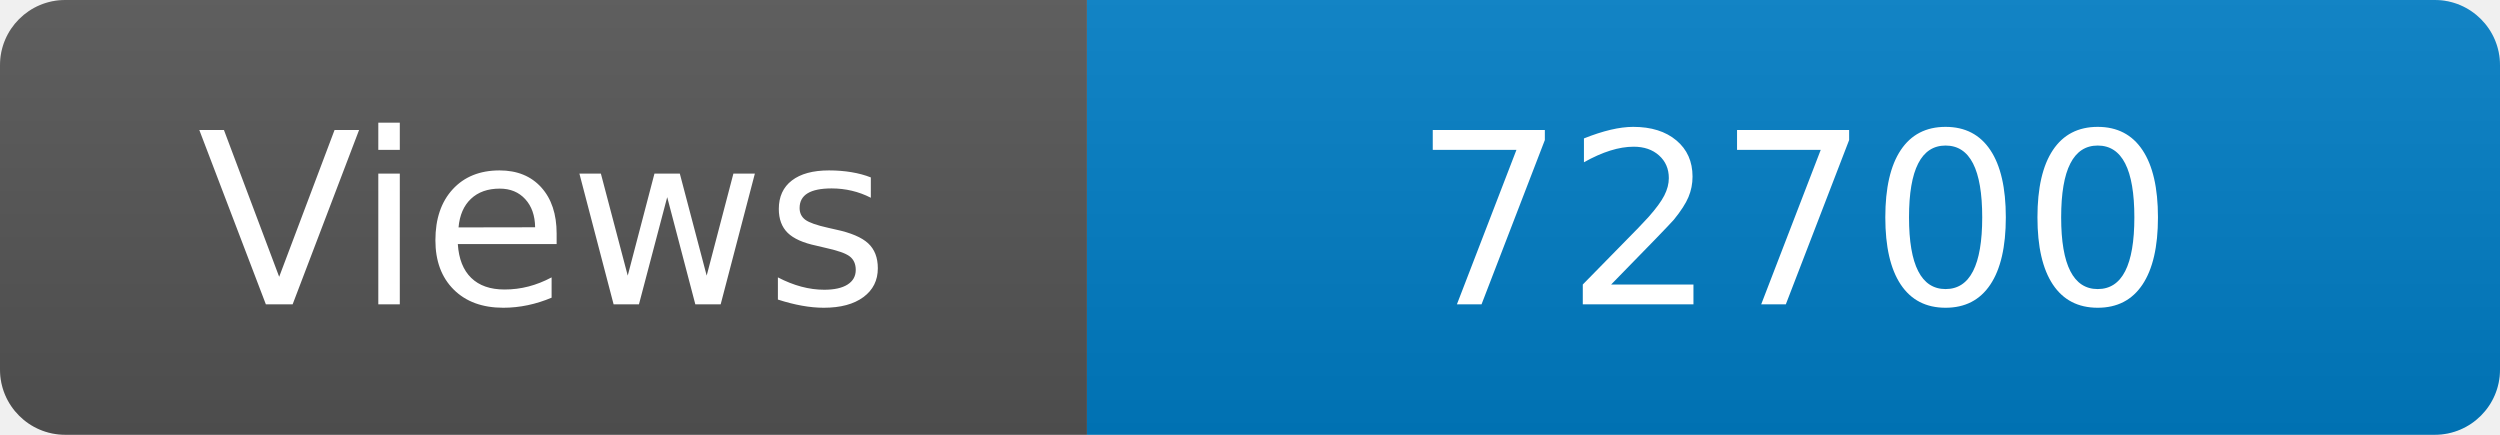
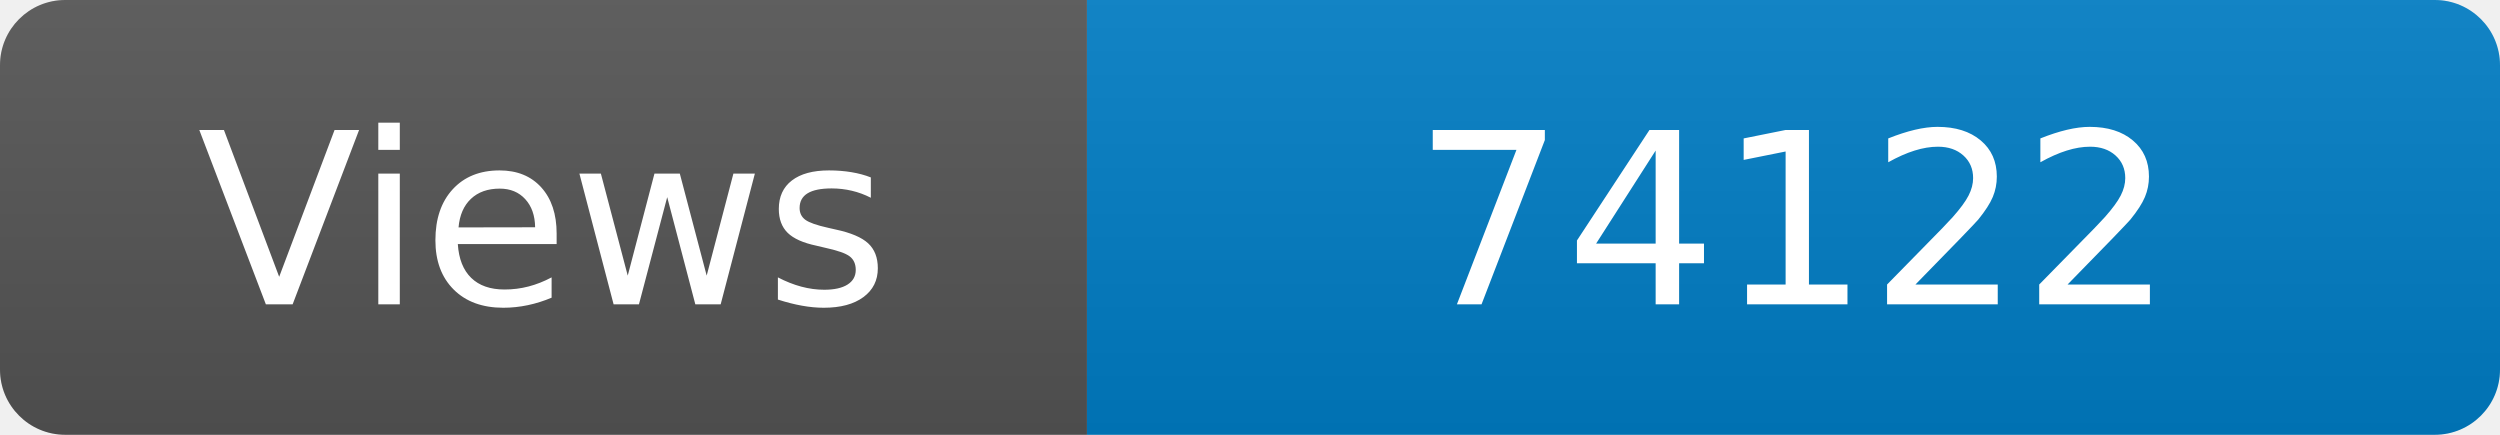
<svg xmlns="http://www.w3.org/2000/svg" width="115" height="20" role="img" aria-label="Maintained?: yes">
  <linearGradient id="s" x2="0" y2="100%">
    <stop offset="0" stop-color="#bbb" stop-opacity=".1" />
    <stop offset="1" stop-opacity=".1" />
  </linearGradient>
  <clipPath id="r">
    <rect width="115" height="20" rx="3" fill="#fff" />
  </clipPath>
  <g clip-path="url(#r)">
    <rect width="50" height="20" fill="#555" />
    <rect x="50" width="160" height="20" fill="#007ec6" />
    <rect width="115" height="20" fill="url(#s)" />
  </g>
  <g fill="#fff" text-anchor="middle" font-family="Verdana,Geneva,DejaVu Sans,sans-serif" font-size="110">
    <text x="250" y="140" transform="scale(.1)" fill="#fff">Views</text>
-     <text x="825" y="140" transform="scale(.1)" fill="#fff">72700</text>
+     <text x="825" y="140" transform="scale(.1)" fill="#fff">74122</text>
  </g>
</svg>
